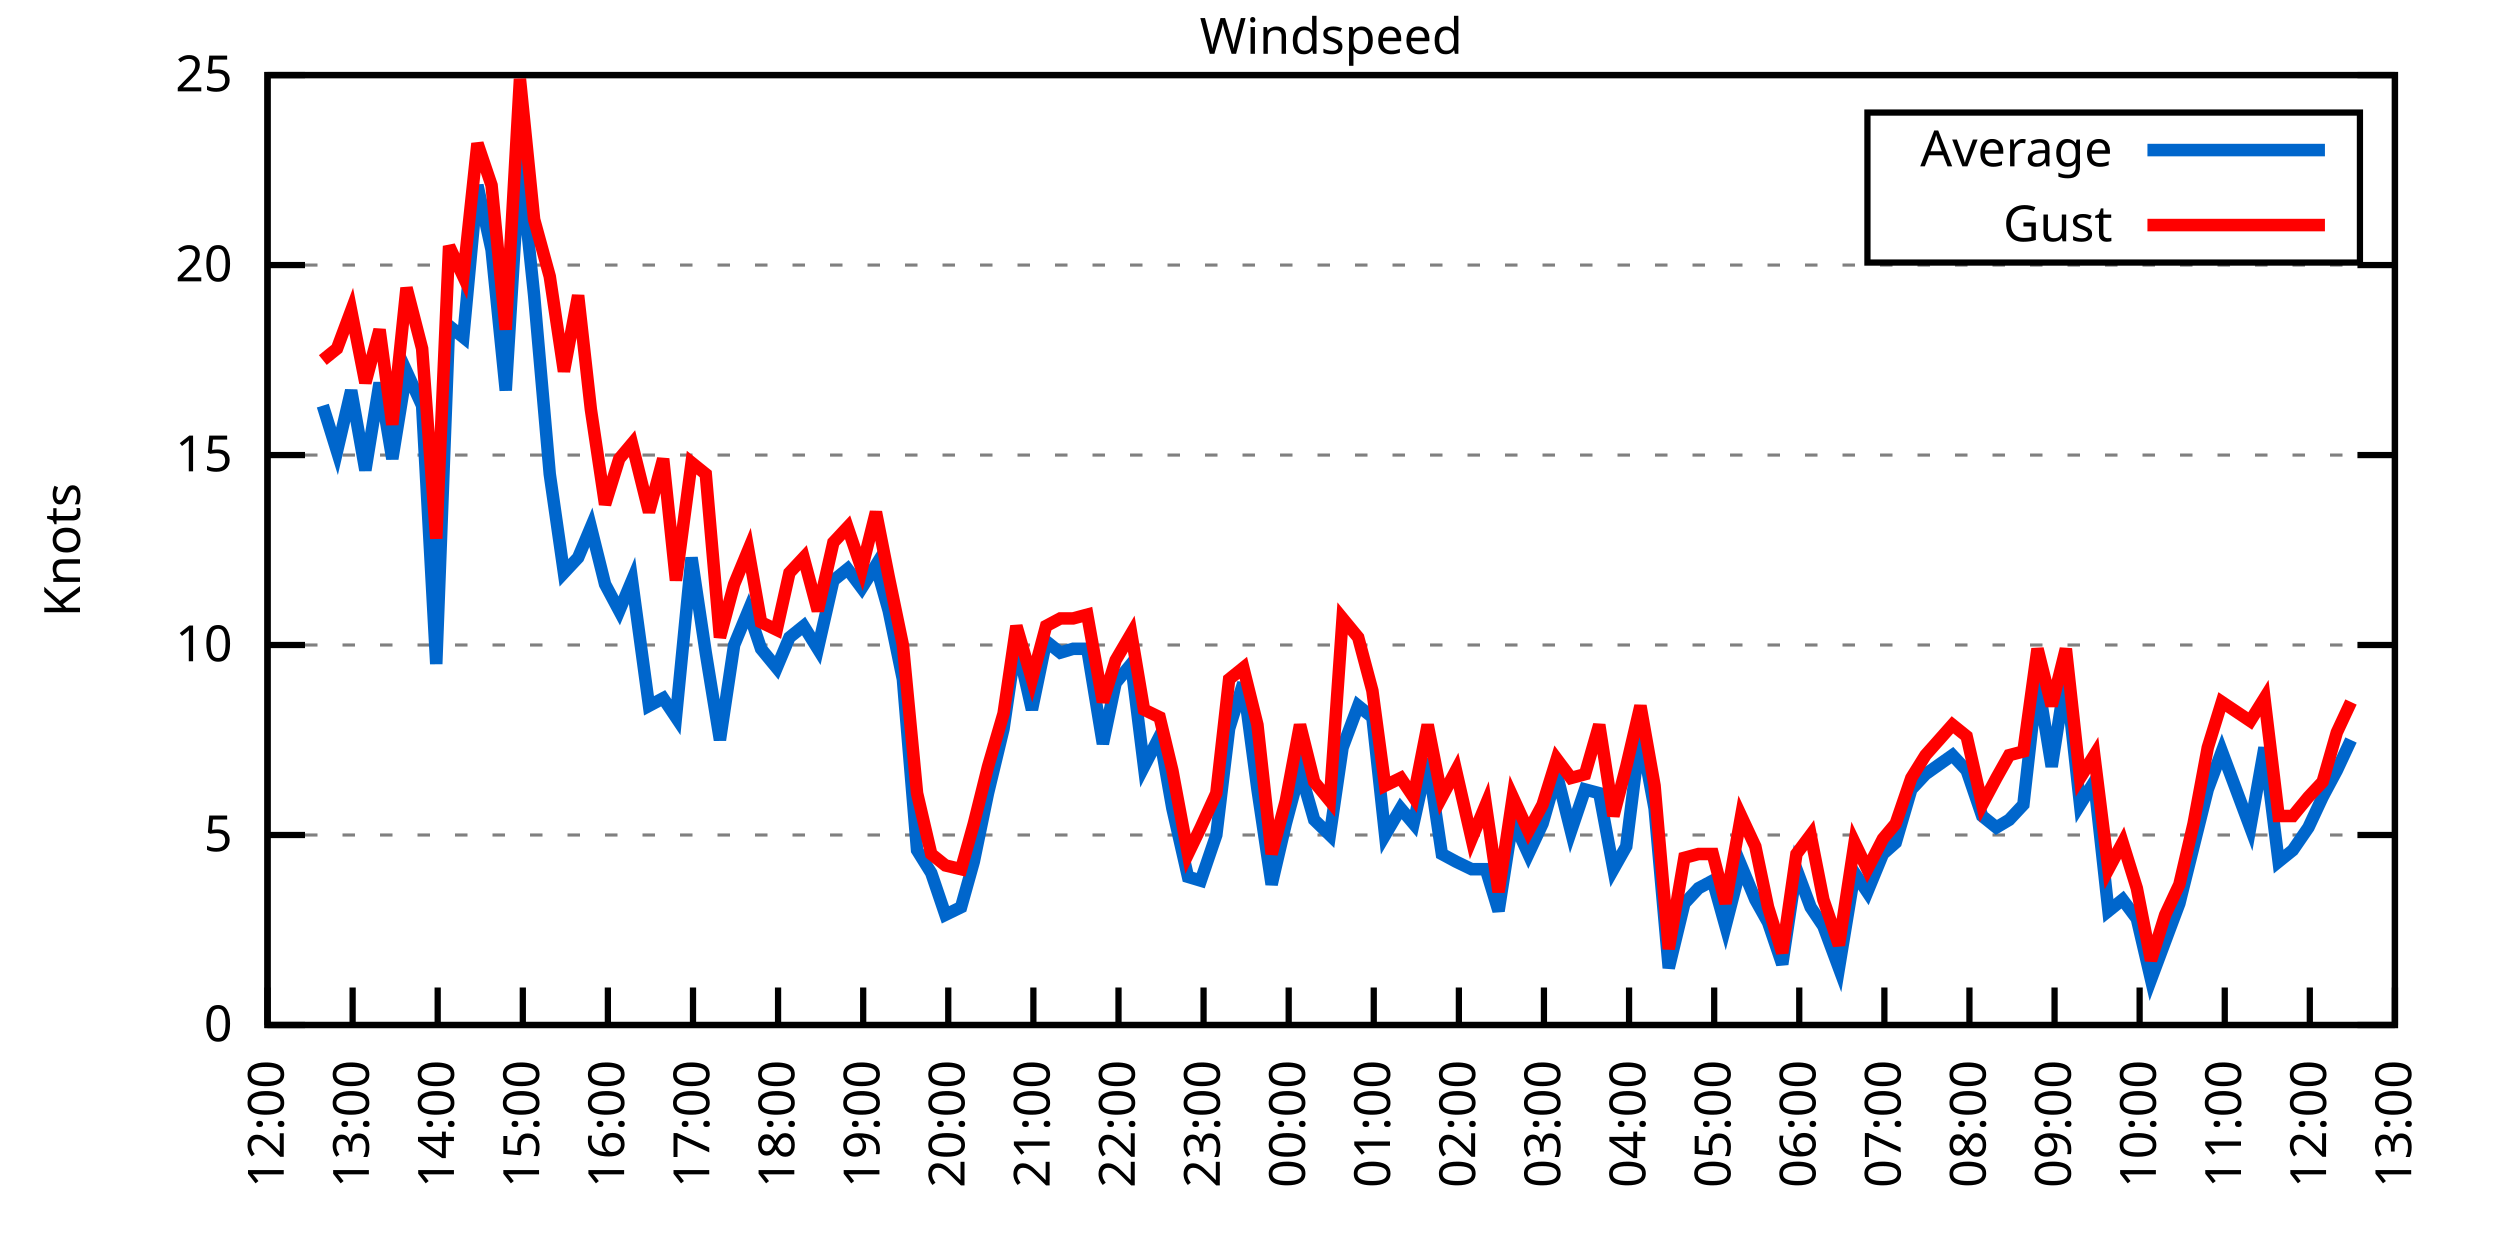
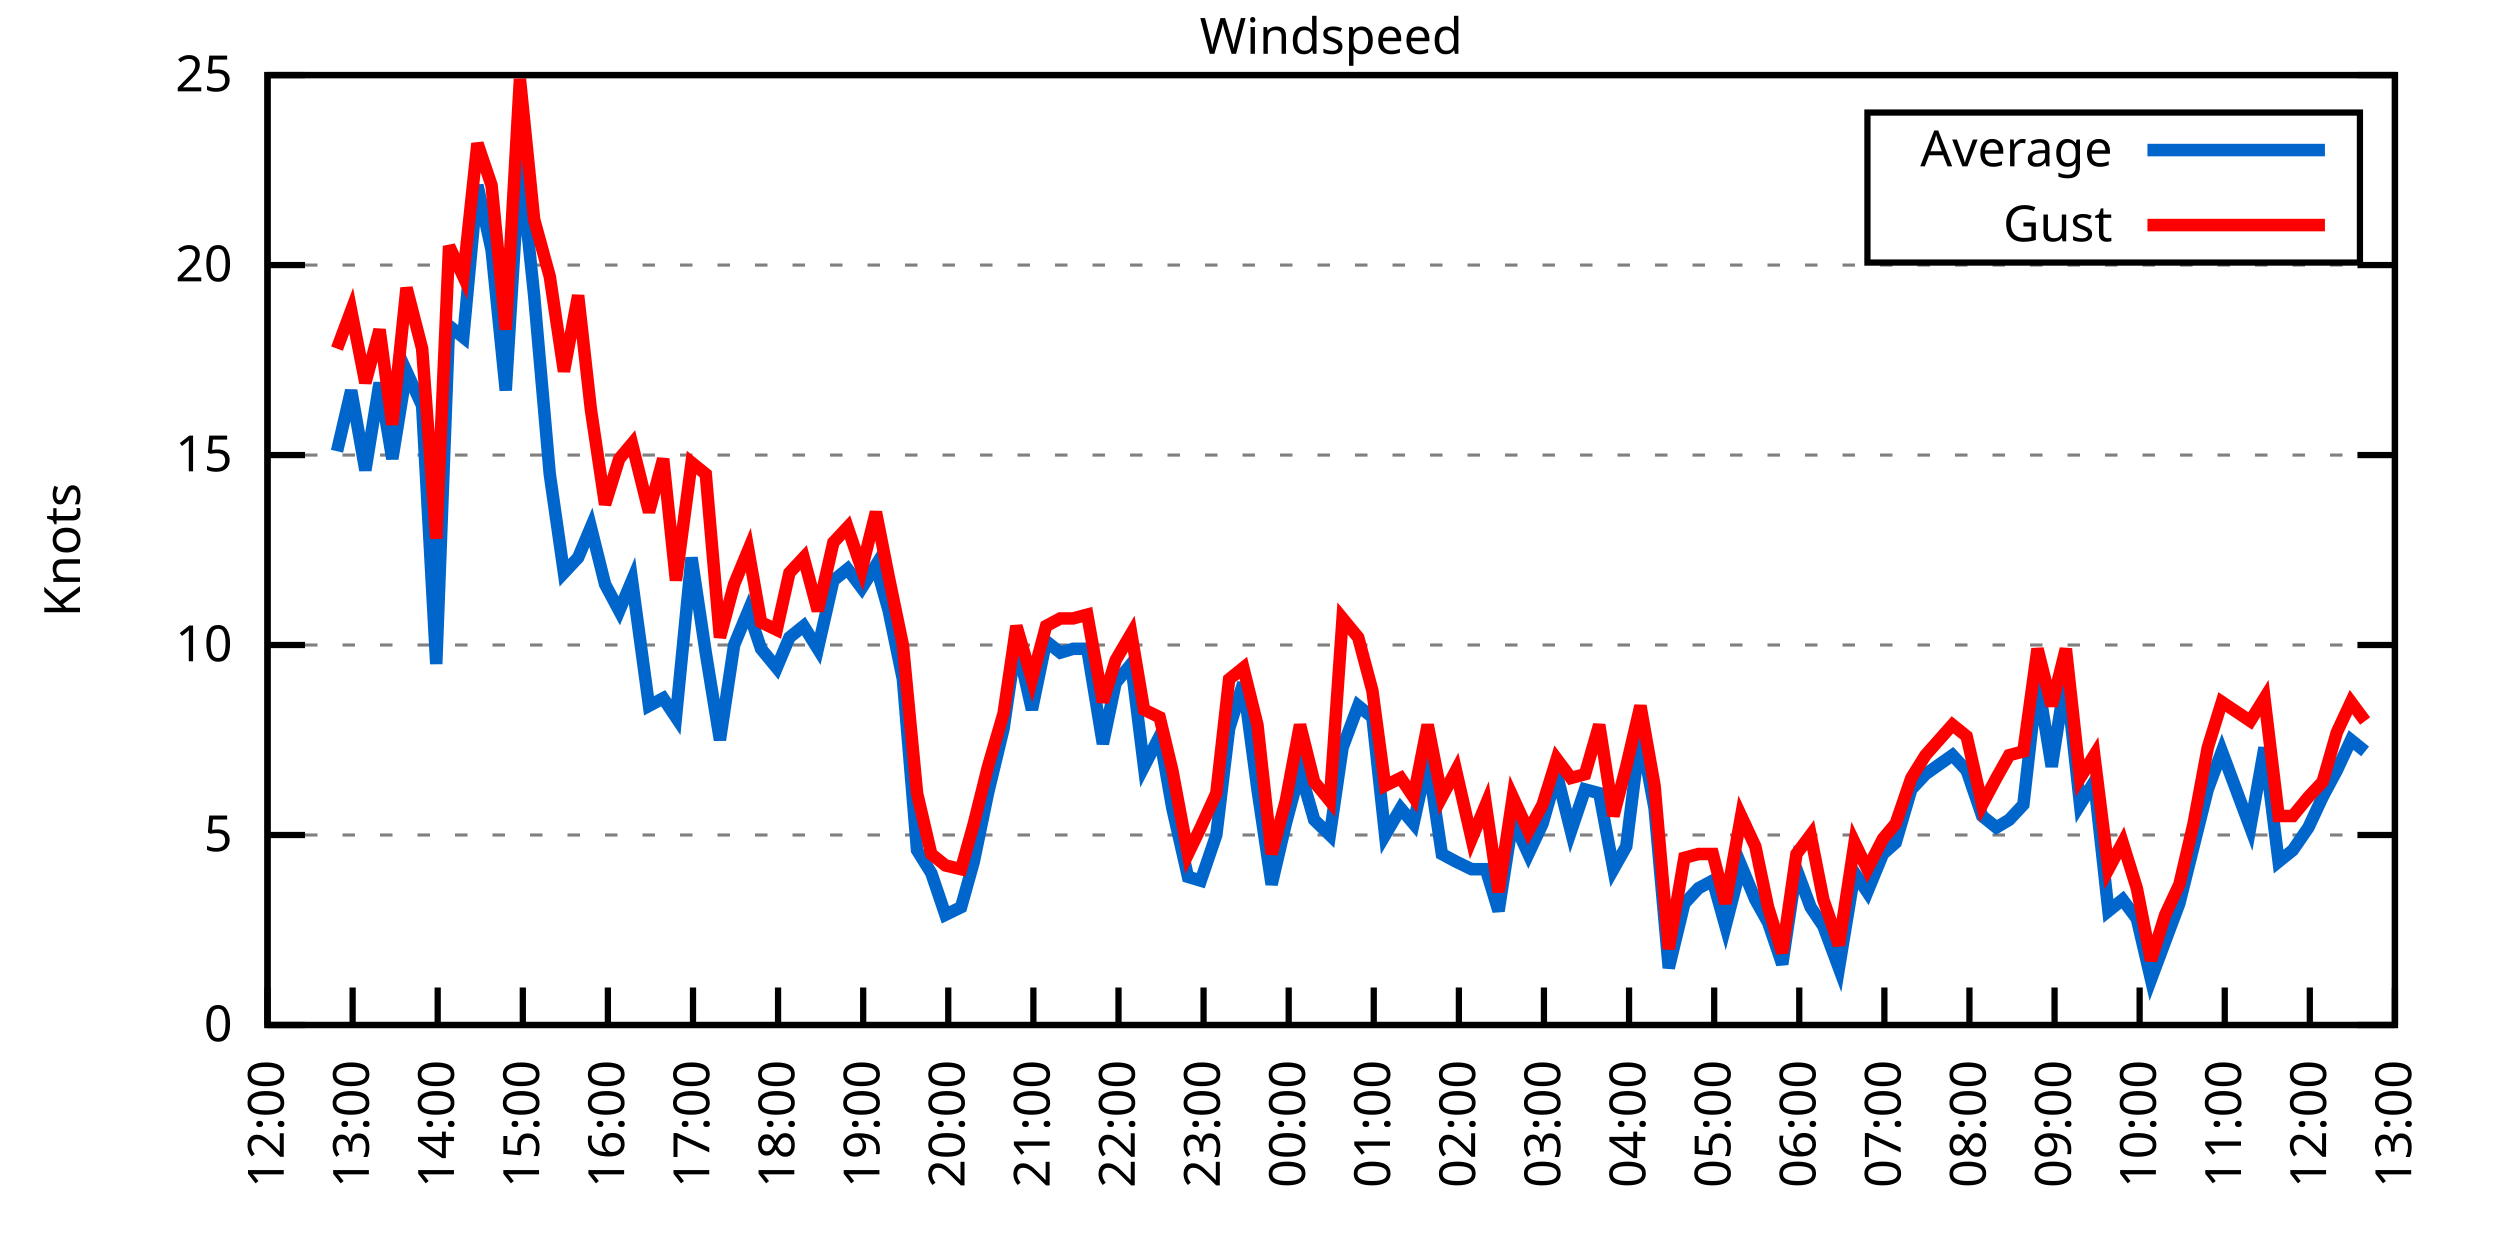
<svg xmlns="http://www.w3.org/2000/svg" xmlns:xlink="http://www.w3.org/1999/xlink" width="400" height="200" viewBox="0 0 400 200">
  <g id="gnuplot_canvas">
    <rect x="0" y="0" width="400" height="200" fill="none" />
    <defs>
      <circle id="gpDot" r="0.5" stroke-width="0.5" stroke="currentColor" />
      <path id="gpPt0" stroke-width="0.333" stroke="currentColor" d="M-1,0 h2 M0,-1 v2" />
      <path id="gpPt1" stroke-width="0.333" stroke="currentColor" d="M-1,-1 L1,1 M1,-1 L-1,1" />
      <path id="gpPt2" stroke-width="0.333" stroke="currentColor" d="M-1,0 L1,0 M0,-1 L0,1 M-1,-1 L1,1 M-1,1 L1,-1" />
      <rect id="gpPt3" stroke-width="0.333" stroke="currentColor" x="-1" y="-1" width="2" height="2" />
      <rect id="gpPt4" stroke-width="0.333" stroke="currentColor" fill="currentColor" x="-1" y="-1" width="2" height="2" />
      <circle id="gpPt5" stroke-width="0.333" stroke="currentColor" cx="0" cy="0" r="1" />
      <use xlink:href="#gpPt5" id="gpPt6" fill="currentColor" stroke="none" />
      <path id="gpPt7" stroke-width="0.333" stroke="currentColor" d="M0,-1.33 L-1.33,0.67 L1.33,0.67 z" />
      <use xlink:href="#gpPt7" id="gpPt8" fill="currentColor" stroke="none" />
      <use xlink:href="#gpPt7" id="gpPt9" stroke="currentColor" transform="rotate(180)" />
      <use xlink:href="#gpPt9" id="gpPt10" fill="currentColor" stroke="none" />
      <use xlink:href="#gpPt3" id="gpPt11" stroke="currentColor" transform="rotate(45)" />
      <use xlink:href="#gpPt11" id="gpPt12" fill="currentColor" stroke="none" />
      <path id="gpPt13" stroke-width="0.333" stroke="currentColor" d="M0,1.330 L1.265,0.411 L0.782,-1.067 L-0.782,-1.076 L-1.265,0.411 z" />
      <use xlink:href="#gpPt13" id="gpPt14" fill="currentColor" stroke="none" />
      <filter id="textbox" filterUnits="objectBoundingBox" x="0" y="0" height="1" width="1">
        <feFlood flood-color="white" flood-opacity="1" result="bgnd" />
        <feComposite in="SourceGraphic" in2="bgnd" operator="atop" />
      </filter>
      <filter id="greybox" filterUnits="objectBoundingBox" x="0" y="0" height="1" width="1">
        <feFlood flood-color="lightgrey" flood-opacity="1" result="grey" />
        <feComposite in="SourceGraphic" in2="grey" operator="atop" />
      </filter>
    </defs>
    <g fill="none" color="white" stroke="currentColor" stroke-width="1.00" stroke-linecap="butt" stroke-linejoin="miter">
</g>
    <g fill="none" color="black" stroke="currentColor" stroke-width="1.00" stroke-linecap="butt" stroke-linejoin="miter">
      <g stroke="none" shape-rendering="crispEdges">
        <polygon fill="rgb(255, 255, 255)" points="42.80,164.00 383.18,164.00 383.18,12.02 42.80,12.02 " />
      </g>
    </g>
    <g fill="none" color="black" stroke="currentColor" stroke-width="1.00" stroke-linecap="butt" stroke-linejoin="miter">
</g>
    <g fill="none" color="black" stroke="black" stroke-width="0.50" stroke-linecap="butt" stroke-linejoin="miter">
</g>
    <g fill="none" color="gray" stroke="currentColor" stroke-width="0.50" stroke-linecap="butt" stroke-linejoin="miter">
      <path stroke="gray" stroke-dasharray="2,4" class="gridline" d="M42.80,164.00 L383.19,164.00  " />
    </g>
    <g fill="none" color="gray" stroke="gray" stroke-width="1.00" stroke-linecap="butt" stroke-linejoin="miter">
</g>
    <g fill="none" color="black" stroke="currentColor" stroke-width="1.00" stroke-linecap="butt" stroke-linejoin="miter">
      <path stroke="black" d="M42.80,164.00 L48.80,164.00 M383.19,164.00 L377.19,164.00  " />
      <g transform="translate(37.20,166.60)" stroke="none" fill="black" font-family="Sans" font-size="8.00" text-anchor="end">
        <text>
          <tspan font-family="Sans"> 0</tspan>
        </text>
      </g>
    </g>
    <g fill="none" color="black" stroke="currentColor" stroke-width="1.00" stroke-linecap="butt" stroke-linejoin="miter">
</g>
    <g fill="none" color="black" stroke="black" stroke-width="0.50" stroke-linecap="butt" stroke-linejoin="miter">
</g>
    <g fill="none" color="gray" stroke="currentColor" stroke-width="0.50" stroke-linecap="butt" stroke-linejoin="miter">
      <path stroke="gray" stroke-dasharray="2,4" class="gridline" d="M42.80,133.60 L383.19,133.60  " />
    </g>
    <g fill="none" color="gray" stroke="gray" stroke-width="1.00" stroke-linecap="butt" stroke-linejoin="miter">
</g>
    <g fill="none" color="black" stroke="currentColor" stroke-width="1.00" stroke-linecap="butt" stroke-linejoin="miter">
      <path stroke="black" d="M42.80,133.60 L48.80,133.60 M383.19,133.60 L377.19,133.60  " />
      <g transform="translate(37.20,136.20)" stroke="none" fill="black" font-family="Sans" font-size="8.00" text-anchor="end">
        <text>
          <tspan font-family="Sans"> 5</tspan>
        </text>
      </g>
    </g>
    <g fill="none" color="black" stroke="currentColor" stroke-width="1.00" stroke-linecap="butt" stroke-linejoin="miter">
</g>
    <g fill="none" color="black" stroke="black" stroke-width="0.50" stroke-linecap="butt" stroke-linejoin="miter">
</g>
    <g fill="none" color="gray" stroke="currentColor" stroke-width="0.50" stroke-linecap="butt" stroke-linejoin="miter">
      <path stroke="gray" stroke-dasharray="2,4" class="gridline" d="M42.80,103.20 L383.19,103.20  " />
    </g>
    <g fill="none" color="gray" stroke="gray" stroke-width="1.00" stroke-linecap="butt" stroke-linejoin="miter">
</g>
    <g fill="none" color="black" stroke="currentColor" stroke-width="1.00" stroke-linecap="butt" stroke-linejoin="miter">
      <path stroke="black" d="M42.80,103.20 L48.80,103.20 M383.19,103.20 L377.19,103.20  " />
      <g transform="translate(37.20,105.80)" stroke="none" fill="black" font-family="Sans" font-size="8.00" text-anchor="end">
        <text>
          <tspan font-family="Sans"> 10</tspan>
        </text>
      </g>
    </g>
    <g fill="none" color="black" stroke="currentColor" stroke-width="1.00" stroke-linecap="butt" stroke-linejoin="miter">
</g>
    <g fill="none" color="black" stroke="black" stroke-width="0.50" stroke-linecap="butt" stroke-linejoin="miter">
</g>
    <g fill="none" color="gray" stroke="currentColor" stroke-width="0.50" stroke-linecap="butt" stroke-linejoin="miter">
      <path stroke="gray" stroke-dasharray="2,4" class="gridline" d="M42.80,72.81 L383.19,72.81  " />
    </g>
    <g fill="none" color="gray" stroke="gray" stroke-width="1.00" stroke-linecap="butt" stroke-linejoin="miter">
</g>
    <g fill="none" color="black" stroke="currentColor" stroke-width="1.00" stroke-linecap="butt" stroke-linejoin="miter">
      <path stroke="black" d="M42.80,72.81 L48.80,72.81 M383.19,72.81 L377.19,72.81  " />
      <g transform="translate(37.20,75.41)" stroke="none" fill="black" font-family="Sans" font-size="8.00" text-anchor="end">
        <text>
          <tspan font-family="Sans"> 15</tspan>
        </text>
      </g>
    </g>
    <g fill="none" color="black" stroke="currentColor" stroke-width="1.00" stroke-linecap="butt" stroke-linejoin="miter">
</g>
    <g fill="none" color="black" stroke="black" stroke-width="0.50" stroke-linecap="butt" stroke-linejoin="miter">
</g>
    <g fill="none" color="gray" stroke="currentColor" stroke-width="0.50" stroke-linecap="butt" stroke-linejoin="miter">
      <path stroke="gray" stroke-dasharray="2,4" class="gridline" d="M42.80,42.41 L383.19,42.41  " />
    </g>
    <g fill="none" color="gray" stroke="gray" stroke-width="1.00" stroke-linecap="butt" stroke-linejoin="miter">
</g>
    <g fill="none" color="black" stroke="currentColor" stroke-width="1.00" stroke-linecap="butt" stroke-linejoin="miter">
      <path stroke="black" d="M42.80,42.41 L48.80,42.41 M383.19,42.41 L377.19,42.41  " />
      <g transform="translate(37.20,45.01)" stroke="none" fill="black" font-family="Sans" font-size="8.00" text-anchor="end">
        <text>
          <tspan font-family="Sans"> 20</tspan>
        </text>
      </g>
    </g>
    <g fill="none" color="black" stroke="currentColor" stroke-width="1.00" stroke-linecap="butt" stroke-linejoin="miter">
</g>
    <g fill="none" color="black" stroke="black" stroke-width="0.50" stroke-linecap="butt" stroke-linejoin="miter">
</g>
    <g fill="none" color="gray" stroke="currentColor" stroke-width="0.50" stroke-linecap="butt" stroke-linejoin="miter">
      <path stroke="gray" stroke-dasharray="2,4" class="gridline" d="M42.80,12.01 L383.19,12.01  " />
    </g>
    <g fill="none" color="gray" stroke="gray" stroke-width="1.00" stroke-linecap="butt" stroke-linejoin="miter">
</g>
    <g fill="none" color="black" stroke="currentColor" stroke-width="1.00" stroke-linecap="butt" stroke-linejoin="miter">
      <path stroke="black" d="M42.80,12.01 L48.80,12.01 M383.19,12.01 L377.19,12.01  " />
      <g transform="translate(37.20,14.61)" stroke="none" fill="black" font-family="Sans" font-size="8.00" text-anchor="end">
        <text>
          <tspan font-family="Sans"> 25</tspan>
        </text>
      </g>
    </g>
    <g fill="none" color="black" stroke="currentColor" stroke-width="1.00" stroke-linecap="butt" stroke-linejoin="miter">
      <path stroke="black" d="M42.80,164.00 L42.80,158.00  " />
      <g transform="translate(45.40,169.60) rotate(270.00)" stroke="none" fill="black" font-family="Sans" font-size="8.00" text-anchor="end">
        <text>
          <tspan font-family="Sans">12:00</tspan>
        </text>
      </g>
    </g>
    <g fill="none" color="black" stroke="currentColor" stroke-width="1.00" stroke-linecap="butt" stroke-linejoin="miter">
      <path stroke="black" d="M56.42,164.00 L56.42,158.00  " />
      <g transform="translate(59.02,169.60) rotate(270.00)" stroke="none" fill="black" font-family="Sans" font-size="8.00" text-anchor="end">
        <text>
          <tspan font-family="Sans">13:00</tspan>
        </text>
      </g>
    </g>
    <g fill="none" color="black" stroke="currentColor" stroke-width="1.00" stroke-linecap="butt" stroke-linejoin="miter">
      <path stroke="black" d="M70.03,164.00 L70.03,158.00  " />
      <g transform="translate(72.63,169.60) rotate(270.00)" stroke="none" fill="black" font-family="Sans" font-size="8.00" text-anchor="end">
        <text>
          <tspan font-family="Sans">14:00</tspan>
        </text>
      </g>
    </g>
    <g fill="none" color="black" stroke="currentColor" stroke-width="1.00" stroke-linecap="butt" stroke-linejoin="miter">
      <path stroke="black" d="M83.65,164.00 L83.65,158.00  " />
      <g transform="translate(86.25,169.60) rotate(270.00)" stroke="none" fill="black" font-family="Sans" font-size="8.00" text-anchor="end">
        <text>
          <tspan font-family="Sans">15:00</tspan>
        </text>
      </g>
    </g>
    <g fill="none" color="black" stroke="currentColor" stroke-width="1.00" stroke-linecap="butt" stroke-linejoin="miter">
      <path stroke="black" d="M97.26,164.00 L97.26,158.00  " />
      <g transform="translate(99.86,169.60) rotate(270.00)" stroke="none" fill="black" font-family="Sans" font-size="8.00" text-anchor="end">
        <text>
          <tspan font-family="Sans">16:00</tspan>
        </text>
      </g>
    </g>
    <g fill="none" color="black" stroke="currentColor" stroke-width="1.00" stroke-linecap="butt" stroke-linejoin="miter">
      <path stroke="black" d="M110.88,164.00 L110.88,158.00  " />
      <g transform="translate(113.48,169.60) rotate(270.00)" stroke="none" fill="black" font-family="Sans" font-size="8.00" text-anchor="end">
        <text>
          <tspan font-family="Sans">17:00</tspan>
        </text>
      </g>
    </g>
    <g fill="none" color="black" stroke="currentColor" stroke-width="1.00" stroke-linecap="butt" stroke-linejoin="miter">
      <path stroke="black" d="M124.49,164.00 L124.49,158.00  " />
      <g transform="translate(127.09,169.60) rotate(270.00)" stroke="none" fill="black" font-family="Sans" font-size="8.00" text-anchor="end">
        <text>
          <tspan font-family="Sans">18:00</tspan>
        </text>
      </g>
    </g>
    <g fill="none" color="black" stroke="currentColor" stroke-width="1.00" stroke-linecap="butt" stroke-linejoin="miter">
      <path stroke="black" d="M138.11,164.00 L138.11,158.00  " />
      <g transform="translate(140.71,169.60) rotate(270.00)" stroke="none" fill="black" font-family="Sans" font-size="8.00" text-anchor="end">
        <text>
          <tspan font-family="Sans">19:00</tspan>
        </text>
      </g>
    </g>
    <g fill="none" color="black" stroke="currentColor" stroke-width="1.00" stroke-linecap="butt" stroke-linejoin="miter">
      <path stroke="black" d="M151.72,164.00 L151.72,158.00  " />
      <g transform="translate(154.32,169.60) rotate(270.00)" stroke="none" fill="black" font-family="Sans" font-size="8.00" text-anchor="end">
        <text>
          <tspan font-family="Sans">20:00</tspan>
        </text>
      </g>
    </g>
    <g fill="none" color="black" stroke="currentColor" stroke-width="1.00" stroke-linecap="butt" stroke-linejoin="miter">
      <path stroke="black" d="M165.34,164.00 L165.34,158.00  " />
      <g transform="translate(167.94,169.60) rotate(270.00)" stroke="none" fill="black" font-family="Sans" font-size="8.00" text-anchor="end">
        <text>
          <tspan font-family="Sans">21:00</tspan>
        </text>
      </g>
    </g>
    <g fill="none" color="black" stroke="currentColor" stroke-width="1.00" stroke-linecap="butt" stroke-linejoin="miter">
      <path stroke="black" d="M178.96,164.00 L178.96,158.00  " />
      <g transform="translate(181.56,169.60) rotate(270.00)" stroke="none" fill="black" font-family="Sans" font-size="8.00" text-anchor="end">
        <text>
          <tspan font-family="Sans">22:00</tspan>
        </text>
      </g>
    </g>
    <g fill="none" color="black" stroke="currentColor" stroke-width="1.00" stroke-linecap="butt" stroke-linejoin="miter">
      <path stroke="black" d="M192.57,164.00 L192.57,158.00  " />
      <g transform="translate(195.17,169.60) rotate(270.00)" stroke="none" fill="black" font-family="Sans" font-size="8.00" text-anchor="end">
        <text>
          <tspan font-family="Sans">23:00</tspan>
        </text>
      </g>
    </g>
    <g fill="none" color="black" stroke="currentColor" stroke-width="1.00" stroke-linecap="butt" stroke-linejoin="miter">
      <path stroke="black" d="M206.19,164.00 L206.19,158.00  " />
      <g transform="translate(208.79,169.60) rotate(270.00)" stroke="none" fill="black" font-family="Sans" font-size="8.00" text-anchor="end">
        <text>
          <tspan font-family="Sans">00:00</tspan>
        </text>
      </g>
    </g>
    <g fill="none" color="black" stroke="currentColor" stroke-width="1.00" stroke-linecap="butt" stroke-linejoin="miter">
      <path stroke="black" d="M219.80,164.00 L219.80,158.00  " />
      <g transform="translate(222.40,169.60) rotate(270.00)" stroke="none" fill="black" font-family="Sans" font-size="8.00" text-anchor="end">
        <text>
          <tspan font-family="Sans">01:00</tspan>
        </text>
      </g>
    </g>
    <g fill="none" color="black" stroke="currentColor" stroke-width="1.00" stroke-linecap="butt" stroke-linejoin="miter">
      <path stroke="black" d="M233.42,164.00 L233.42,158.00  " />
      <g transform="translate(236.02,169.60) rotate(270.00)" stroke="none" fill="black" font-family="Sans" font-size="8.00" text-anchor="end">
        <text>
          <tspan font-family="Sans">02:00</tspan>
        </text>
      </g>
    </g>
    <g fill="none" color="black" stroke="currentColor" stroke-width="1.00" stroke-linecap="butt" stroke-linejoin="miter">
      <path stroke="black" d="M247.03,164.00 L247.03,158.00  " />
      <g transform="translate(249.63,169.60) rotate(270.00)" stroke="none" fill="black" font-family="Sans" font-size="8.00" text-anchor="end">
        <text>
          <tspan font-family="Sans">03:00</tspan>
        </text>
      </g>
    </g>
    <g fill="none" color="black" stroke="currentColor" stroke-width="1.00" stroke-linecap="butt" stroke-linejoin="miter">
      <path stroke="black" d="M260.65,164.00 L260.65,158.00  " />
      <g transform="translate(263.25,169.60) rotate(270.00)" stroke="none" fill="black" font-family="Sans" font-size="8.00" text-anchor="end">
        <text>
          <tspan font-family="Sans">04:00</tspan>
        </text>
      </g>
    </g>
    <g fill="none" color="black" stroke="currentColor" stroke-width="1.00" stroke-linecap="butt" stroke-linejoin="miter">
      <path stroke="black" d="M274.27,164.00 L274.27,158.00  " />
      <g transform="translate(276.87,169.60) rotate(270.00)" stroke="none" fill="black" font-family="Sans" font-size="8.00" text-anchor="end">
        <text>
          <tspan font-family="Sans">05:00</tspan>
        </text>
      </g>
    </g>
    <g fill="none" color="black" stroke="currentColor" stroke-width="1.00" stroke-linecap="butt" stroke-linejoin="miter">
      <path stroke="black" d="M287.88,164.00 L287.88,158.00  " />
      <g transform="translate(290.48,169.60) rotate(270.00)" stroke="none" fill="black" font-family="Sans" font-size="8.00" text-anchor="end">
        <text>
          <tspan font-family="Sans">06:00</tspan>
        </text>
      </g>
    </g>
    <g fill="none" color="black" stroke="currentColor" stroke-width="1.00" stroke-linecap="butt" stroke-linejoin="miter">
      <path stroke="black" d="M301.50,164.00 L301.50,158.00  " />
      <g transform="translate(304.10,169.60) rotate(270.00)" stroke="none" fill="black" font-family="Sans" font-size="8.00" text-anchor="end">
        <text>
          <tspan font-family="Sans">07:00</tspan>
        </text>
      </g>
    </g>
    <g fill="none" color="black" stroke="currentColor" stroke-width="1.00" stroke-linecap="butt" stroke-linejoin="miter">
      <path stroke="black" d="M315.11,164.00 L315.11,158.00  " />
      <g transform="translate(317.71,169.60) rotate(270.00)" stroke="none" fill="black" font-family="Sans" font-size="8.00" text-anchor="end">
        <text>
          <tspan font-family="Sans">08:00</tspan>
        </text>
      </g>
    </g>
    <g fill="none" color="black" stroke="currentColor" stroke-width="1.00" stroke-linecap="butt" stroke-linejoin="miter">
      <path stroke="black" d="M328.73,164.00 L328.73,158.00  " />
      <g transform="translate(331.33,169.60) rotate(270.00)" stroke="none" fill="black" font-family="Sans" font-size="8.00" text-anchor="end">
        <text>
          <tspan font-family="Sans">09:00</tspan>
        </text>
      </g>
    </g>
    <g fill="none" color="black" stroke="currentColor" stroke-width="1.00" stroke-linecap="butt" stroke-linejoin="miter">
      <path stroke="black" d="M342.34,164.00 L342.34,158.00  " />
      <g transform="translate(344.94,169.60) rotate(270.00)" stroke="none" fill="black" font-family="Sans" font-size="8.00" text-anchor="end">
        <text>
          <tspan font-family="Sans">10:00</tspan>
        </text>
      </g>
    </g>
    <g fill="none" color="black" stroke="currentColor" stroke-width="1.00" stroke-linecap="butt" stroke-linejoin="miter">
      <path stroke="black" d="M355.96,164.00 L355.96,158.00  " />
      <g transform="translate(358.56,169.60) rotate(270.00)" stroke="none" fill="black" font-family="Sans" font-size="8.00" text-anchor="end">
        <text>
          <tspan font-family="Sans">11:00</tspan>
        </text>
      </g>
    </g>
    <g fill="none" color="black" stroke="currentColor" stroke-width="1.00" stroke-linecap="butt" stroke-linejoin="miter">
      <path stroke="black" d="M369.57,164.00 L369.57,158.00  " />
      <g transform="translate(372.17,169.60) rotate(270.00)" stroke="none" fill="black" font-family="Sans" font-size="8.00" text-anchor="end">
        <text>
          <tspan font-family="Sans">12:00</tspan>
        </text>
      </g>
    </g>
    <g fill="none" color="black" stroke="currentColor" stroke-width="1.00" stroke-linecap="butt" stroke-linejoin="miter">
      <path stroke="black" d="M383.19,164.00 L383.19,158.00  " />
      <g transform="translate(385.79,169.60) rotate(270.00)" stroke="none" fill="black" font-family="Sans" font-size="8.00" text-anchor="end">
        <text>
          <tspan font-family="Sans">13:00</tspan>
        </text>
      </g>
    </g>
    <g fill="none" color="black" stroke="currentColor" stroke-width="1.00" stroke-linecap="butt" stroke-linejoin="miter">
</g>
    <g fill="none" color="black" stroke="currentColor" stroke-width="1.00" stroke-linecap="butt" stroke-linejoin="miter">
      <path stroke="black" d="M42.80,12.01 L42.80,164.00 L383.19,164.00 L383.19,12.01 L42.80,12.01 Z  " />
    </g>
    <g fill="none" color="black" stroke="currentColor" stroke-width="1.00" stroke-linecap="butt" stroke-linejoin="miter">
</g>
    <g fill="none" color="black" stroke="currentColor" stroke-width="1.00" stroke-linecap="butt" stroke-linejoin="miter">
      <path stroke="black" d="M298.79,42.01 L298.79,18.01 L377.59,18.01 L377.59,42.01 L298.79,42.01 Z  " />
    </g>
    <g id="Windspeed_plot_1">
      <g fill="none" color="white" stroke="black" stroke-width="2.00" stroke-linecap="butt" stroke-linejoin="miter">
</g>
      <g fill="none" color="black" stroke="currentColor" stroke-width="2.00" stroke-linecap="butt" stroke-linejoin="miter">
        <g transform="translate(337.99,26.61)" stroke="none" fill="black" font-family="Sans" font-size="8.00" text-anchor="end">
          <text>
            <tspan font-family="Sans">Average</tspan>
          </text>
        </g>
      </g>
      <g fill="none" color="black" stroke="currentColor" stroke-width="2.00" stroke-linecap="butt" stroke-linejoin="miter">
-         <path stroke="rgb(  0, 102, 204)" d="M343.59,24.01 L371.99,24.01 M51.65,64.90 L53.92,72.20 L56.19,62.47 L58.46,75.24 L60.73,61.25 L62.77,73.41   L65.04,59.43 L67.54,64.90 L69.80,106.24 L71.85,52.14 L74.12,53.96 L76.39,29.64 L78.65,39.98 L80.92,62.47   L83.19,25.39 L85.46,47.27 L87.96,75.85 L90.23,91.65 L92.50,89.22 L94.54,84.36 L96.81,93.48 L99.08,97.73   L101.12,92.87 L103.84,112.93 L106.11,111.72 L108.15,114.76 L110.65,89.22 L112.92,104.42 L115.19,118.40 L117.46,103.20   L119.73,97.73 L121.77,103.81 L124.27,106.85 L126.31,101.99 L128.58,100.16 L130.85,103.81 L133.34,92.87 L135.61,91.04   L137.88,94.08 L140.15,90.44 L142.19,97.73 L144.46,108.68 L146.73,136.03 L149.00,139.68 L151.27,146.37 L153.77,145.15   L155.81,137.86 L158.08,126.91 L160.57,116.58 L162.62,102.60 L165.11,113.54 L167.38,102.60 L169.65,104.42 L171.69,103.81   L173.96,103.81 L176.46,119.01 L178.50,109.28 L181.00,106.24 L183.04,122.66 L185.54,117.80 L187.58,129.35 L190.08,140.29   L192.12,140.90 L194.61,133.60 L196.66,116.58 L198.93,109.28 L201.19,126.31 L203.46,141.51 L205.73,131.78 L208.00,123.27   L210.27,131.17 L212.77,133.60 L214.81,119.62 L217.31,112.93 L219.58,114.76 L221.62,133.60 L224.11,129.35 L226.16,131.78   L228.43,121.44 L230.70,136.64 L232.96,137.86 L235.46,139.07 L237.73,139.07 L239.77,145.76 L242.04,131.17 L244.54,136.64   L246.81,131.78 L249.08,123.87 L251.35,132.99 L253.61,126.31 L255.88,126.91 L258.15,139.07 L260.20,135.43 L262.47,117.19   L264.73,129.35 L267.00,154.88 L269.50,144.55 L271.77,142.11 L274.04,140.90 L276.08,148.19 L278.58,138.47 L280.85,143.94   L282.89,147.59 L285.16,154.27 L287.43,139.07 L289.70,145.15 L291.74,148.19 L294.23,154.88 L296.73,139.68 L298.77,142.72   L301.27,136.64 L303.31,134.82 L305.81,126.31 L308.08,123.87 L312.39,120.83 L314.66,123.27 L317.15,130.56 L319.42,132.39   L321.47,131.17 L323.74,128.74 L326.00,108.68 L328.27,122.66 L330.54,108.07 L332.81,128.74 L335.08,125.09 L337.35,145.76   L339.62,143.94 L341.89,146.98 L344.16,156.70 L346.43,150.62 L348.70,144.55 L350.97,135.43 L353.24,126.31 L355.50,120.23   L360.04,132.39 L362.31,119.62 L364.58,137.86 L366.85,136.03 L369.35,132.39 L371.62,127.52 L373.89,123.27 L376.16,118.40    " />
+         <path stroke="rgb(  0, 102, 204)" d="M343.59,24.01 L371.99,24.01 M53.92,72.20 L56.19,62.47 L58.46,75.24 L60.73,61.25 L62.77,73.41 L65.04,59.43   L67.54,64.90 L69.80,106.24 L71.85,52.14 L74.12,53.96 L76.39,29.64 L78.65,39.98 L80.92,62.47 L83.19,25.39   L85.46,47.27 L87.96,75.85 L90.23,91.65 L92.50,89.22 L94.54,84.36 L96.81,93.48 L99.08,97.73 L101.12,92.87   L103.84,112.93 L106.11,111.72 L108.15,114.76 L110.65,89.22 L112.92,104.42 L115.19,118.40 L117.46,103.20 L119.73,97.73   L121.77,103.81 L124.27,106.85 L126.31,101.99 L128.58,100.16 L130.85,103.81 L133.34,92.87 L135.61,91.04 L137.88,94.08   L140.15,90.44 L142.19,97.73 L144.46,108.68 L146.73,136.03 L149.00,139.68 L151.27,146.37 L153.77,145.15 L155.81,137.86   L158.08,126.91 L160.57,116.58 L162.62,102.60 L165.11,113.54 L167.38,102.60 L169.65,104.42 L171.69,103.81 L173.96,103.81   L176.46,119.01 L178.50,109.28 L181.00,106.24 L183.04,122.66 L185.54,117.80 L187.58,129.35 L190.08,140.29 L192.12,140.90   L194.61,133.60 L196.66,116.58 L198.93,109.28 L201.19,126.31 L203.46,141.51 L205.73,131.78 L208.00,123.27 L210.27,131.17   L212.77,133.60 L214.81,119.62 L217.31,112.93 L219.58,114.76 L221.62,133.60 L224.11,129.35 L226.16,131.78 L228.43,121.44   L230.70,136.64 L232.96,137.86 L235.46,139.07 L237.73,139.07 L239.77,145.76 L242.04,131.17 L244.54,136.64 L246.81,131.78   L249.08,123.87 L251.35,132.99 L253.61,126.31 L255.88,126.91 L258.15,139.07 L260.20,135.43 L262.47,117.19 L264.73,129.35   L267.00,154.88 L269.50,144.55 L271.77,142.11 L274.04,140.90 L276.08,148.19 L278.58,138.47 L280.85,143.94 L282.89,147.59   L285.16,154.27 L287.43,139.07 L289.70,145.15 L291.74,148.19 L294.23,154.88 L296.73,139.68 L298.77,142.72 L301.27,136.64   L303.31,134.82 L305.81,126.31 L308.08,123.87 L312.39,120.83 L314.66,123.27 L317.15,130.56 L319.42,132.39 L321.47,131.17   L323.74,128.74 L326.00,108.68 L328.27,122.66 L330.54,108.07 L332.81,128.74 L335.08,125.09 L337.35,145.76 L339.62,143.94   L341.89,146.98 L344.16,156.70 L346.43,150.62 L348.70,144.55 L350.97,135.43 L353.24,126.31 L355.50,120.23 L360.04,132.39   L362.31,119.62 L364.58,137.86 L366.85,136.03 L369.35,132.39 L371.62,127.52 L373.89,123.27 L376.16,118.40 L378.42,120.23    " />
      </g>
    </g>
    <g id="Windspeed_plot_2">
      <g fill="none" color="black" stroke="currentColor" stroke-width="2.00" stroke-linecap="butt" stroke-linejoin="miter">
        <g transform="translate(337.99,38.61)" stroke="none" fill="black" font-family="Sans" font-size="8.00" text-anchor="end">
          <text>
            <tspan font-family="Sans">Gust</tspan>
          </text>
        </g>
      </g>
      <g fill="none" color="black" stroke="currentColor" stroke-width="2.00" stroke-linecap="butt" stroke-linejoin="miter">
-         <path stroke="rgb(255,   0,   0)" d="M343.59,36.01 L371.99,36.01 M51.65,57.61 L53.92,55.78 L56.19,49.70 L58.46,61.25 L60.73,52.74 L62.77,67.94   L65.04,46.06 L67.54,55.78 L69.80,86.18 L71.85,39.37 L74.12,44.23 L76.39,22.95 L78.65,29.64 L80.92,52.74   L83.19,12.62 L85.46,35.11 L87.96,44.23 L90.23,59.43 L92.50,47.27 L94.54,65.51 L96.81,80.71 L99.08,73.41   L101.12,70.98 L103.84,81.93 L106.11,73.41 L108.15,92.87 L110.65,74.02 L112.92,75.85 L115.19,101.99 L117.46,93.48   L119.73,88.00 L121.77,99.56 L124.27,100.77 L126.31,91.65 L128.58,89.22 L130.85,97.73 L133.34,86.79 L135.61,84.36   L137.88,91.04 L140.15,81.93 L142.19,92.26 L144.46,103.20 L146.73,126.91 L149.00,136.64 L151.27,138.47 L153.77,139.07   L155.81,131.78 L158.08,122.66 L160.57,114.15 L162.62,100.16 L165.11,108.68 L167.38,100.16 L169.65,98.95 L171.69,98.95   L173.96,98.34 L176.46,112.32 L178.50,105.64 L181.00,101.38 L183.04,113.54 L185.54,114.76 L187.58,123.27 L190.08,136.64   L192.12,132.39 L194.61,126.91 L196.66,108.68 L198.93,106.85 L201.19,115.97 L203.46,136.64 L205.73,128.13 L208.00,115.97   L210.27,125.09 L212.77,128.13 L214.81,98.95 L217.31,101.99 L219.58,110.50 L221.62,125.70 L224.11,124.48 L226.16,127.52   L228.43,115.97 L230.70,127.52 L232.96,123.27 L235.46,134.21 L237.73,128.74 L239.77,142.72 L242.04,127.52 L244.54,132.99   L246.81,128.74 L249.08,121.44 L251.35,124.48 L253.61,123.87 L255.88,115.97 L258.15,130.56 L260.20,122.66 L262.47,112.93   L264.73,125.70 L267.00,151.84 L269.50,137.25 L271.77,136.64 L274.04,136.64 L276.08,144.55 L278.58,130.56 L280.85,135.43   L282.89,145.15 L285.16,152.45 L287.43,136.64 L289.70,133.60 L291.74,143.94 L294.23,151.23 L296.73,134.82 L298.77,139.07   L301.27,134.21 L303.31,131.78 L305.81,124.48 L308.08,120.83 L312.39,115.97 L314.66,117.80 L317.15,128.74 L319.42,124.48   L321.47,120.83 L323.74,120.23 L326.00,103.81 L328.27,112.93 L330.54,103.81 L332.81,124.48 L335.08,120.83 L337.35,139.07   L339.62,134.82 L341.89,142.11 L344.16,153.66 L346.43,146.37 L348.70,141.51 L350.97,131.78 L353.24,119.62 L355.50,112.32   L360.04,115.36 L362.31,111.72 L364.58,130.56 L366.85,130.56 L369.35,127.52 L371.62,125.09 L373.89,117.19 L376.16,112.32    " />
+         <path stroke="rgb(255,   0,   0)" d="M343.59,36.01 L371.99,36.01 M53.92,55.78 L56.19,49.70 L58.46,61.25 L60.73,52.74 L62.77,67.94 L65.04,46.06   L67.54,55.78 L69.80,86.18 L71.85,39.37 L74.12,44.23 L76.39,22.95 L78.65,29.64 L80.92,52.74 L83.19,12.62   L85.46,35.11 L87.96,44.23 L90.23,59.43 L92.50,47.27 L94.54,65.51 L96.81,80.71 L99.08,73.41 L101.12,70.98   L103.84,81.93 L106.11,73.41 L108.15,92.87 L110.65,74.02 L112.92,75.85 L115.19,101.99 L117.46,93.48 L119.73,88.00   L121.77,99.56 L124.27,100.77 L126.31,91.65 L128.58,89.22 L130.85,97.73 L133.34,86.79 L135.61,84.36 L137.88,91.04   L140.15,81.93 L142.19,92.26 L144.46,103.20 L146.73,126.91 L149.00,136.64 L151.27,138.47 L153.77,139.07 L155.81,131.78   L158.08,122.66 L160.57,114.15 L162.62,100.16 L165.11,108.68 L167.38,100.16 L169.65,98.95 L171.69,98.95 L173.96,98.34   L176.46,112.32 L178.50,105.64 L181.00,101.38 L183.04,113.54 L185.54,114.76 L187.58,123.27 L190.08,136.64 L192.12,132.39   L194.61,126.91 L196.66,108.68 L198.93,106.85 L201.19,115.97 L203.46,136.64 L205.73,128.13 L208.00,115.97 L210.27,125.09   L212.77,128.13 L214.81,98.95 L217.31,101.99 L219.58,110.50 L221.62,125.70 L224.11,124.48 L226.16,127.52 L228.43,115.97   L230.70,127.52 L232.96,123.27 L235.46,134.21 L237.73,128.74 L239.77,142.72 L242.04,127.52 L244.54,132.99 L246.81,128.74   L249.08,121.44 L251.35,124.48 L253.61,123.87 L255.88,115.97 L258.15,130.56 L260.20,122.66 L262.47,112.93 L264.73,125.70   L267.00,151.84 L269.50,137.25 L271.77,136.64 L274.04,136.64 L276.08,144.55 L278.58,130.56 L280.85,135.43 L282.89,145.15   L285.16,152.45 L287.43,136.64 L289.70,133.60 L291.74,143.94 L294.23,151.23 L296.73,134.82 L298.77,139.07 L301.27,134.21   L303.31,131.78 L305.81,124.48 L308.08,120.83 L312.39,115.97 L314.66,117.80 L317.15,128.74 L319.42,124.48 L321.47,120.83   L323.74,120.23 L326.00,103.81 L328.27,112.93 L330.54,103.81 L332.81,124.48 L335.08,120.83 L337.35,139.07 L339.62,134.82   L341.89,142.11 L344.16,153.66 L346.43,146.37 L348.70,141.51 L350.97,131.78 L353.24,119.62 L355.50,112.32 L360.04,115.36   L362.31,111.72 L364.58,130.56 L366.85,130.56 L369.35,127.52 L371.62,125.09 L373.89,117.19 L376.16,112.32 L378.42,115.36    " />
      </g>
    </g>
    <g fill="none" color="black" stroke="currentColor" stroke-width="2.00" stroke-linecap="butt" stroke-linejoin="miter">
</g>
    <g fill="none" color="black" stroke="black" stroke-width="1.00" stroke-linecap="butt" stroke-linejoin="miter">
</g>
    <g fill="none" color="black" stroke="currentColor" stroke-width="1.00" stroke-linecap="butt" stroke-linejoin="miter">
      <path stroke="black" d="M42.80,12.01 L42.80,164.00 L383.19,164.00 L383.19,12.01 L42.80,12.01 Z  " />
      <g transform="translate(12.80,88.01) rotate(270.00)" stroke="none" fill="black" font-family="Sans" font-size="8.00" text-anchor="middle">
        <text>
          <tspan font-family="Sans">Knots</tspan>
        </text>
      </g>
    </g>
    <g fill="none" color="black" stroke="currentColor" stroke-width="1.00" stroke-linecap="butt" stroke-linejoin="miter">
</g>
    <g fill="none" color="black" stroke="currentColor" stroke-width="1.00" stroke-linecap="butt" stroke-linejoin="miter">
      <g transform="translate(212.99,8.61)" stroke="none" fill="black" font-family="Sans" font-size="8.00" text-anchor="middle">
        <text>
          <tspan font-family="Sans">Windspeed</tspan>
        </text>
      </g>
    </g>
    <g fill="none" color="black" stroke="currentColor" stroke-width="1.00" stroke-linecap="butt" stroke-linejoin="miter">
</g>
  </g>
</svg>
